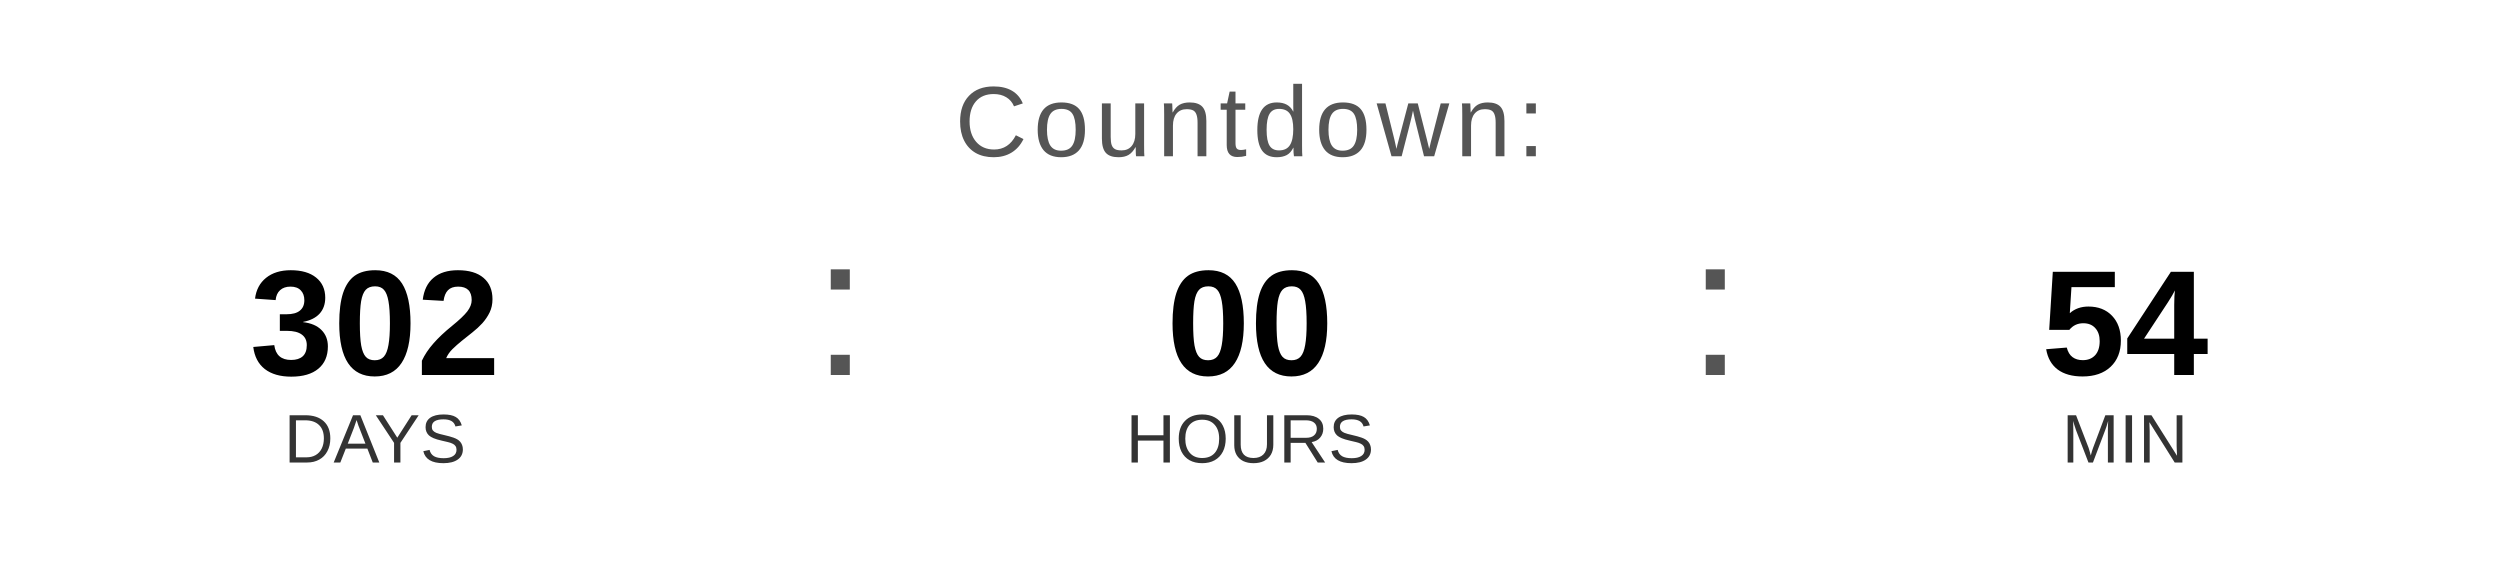
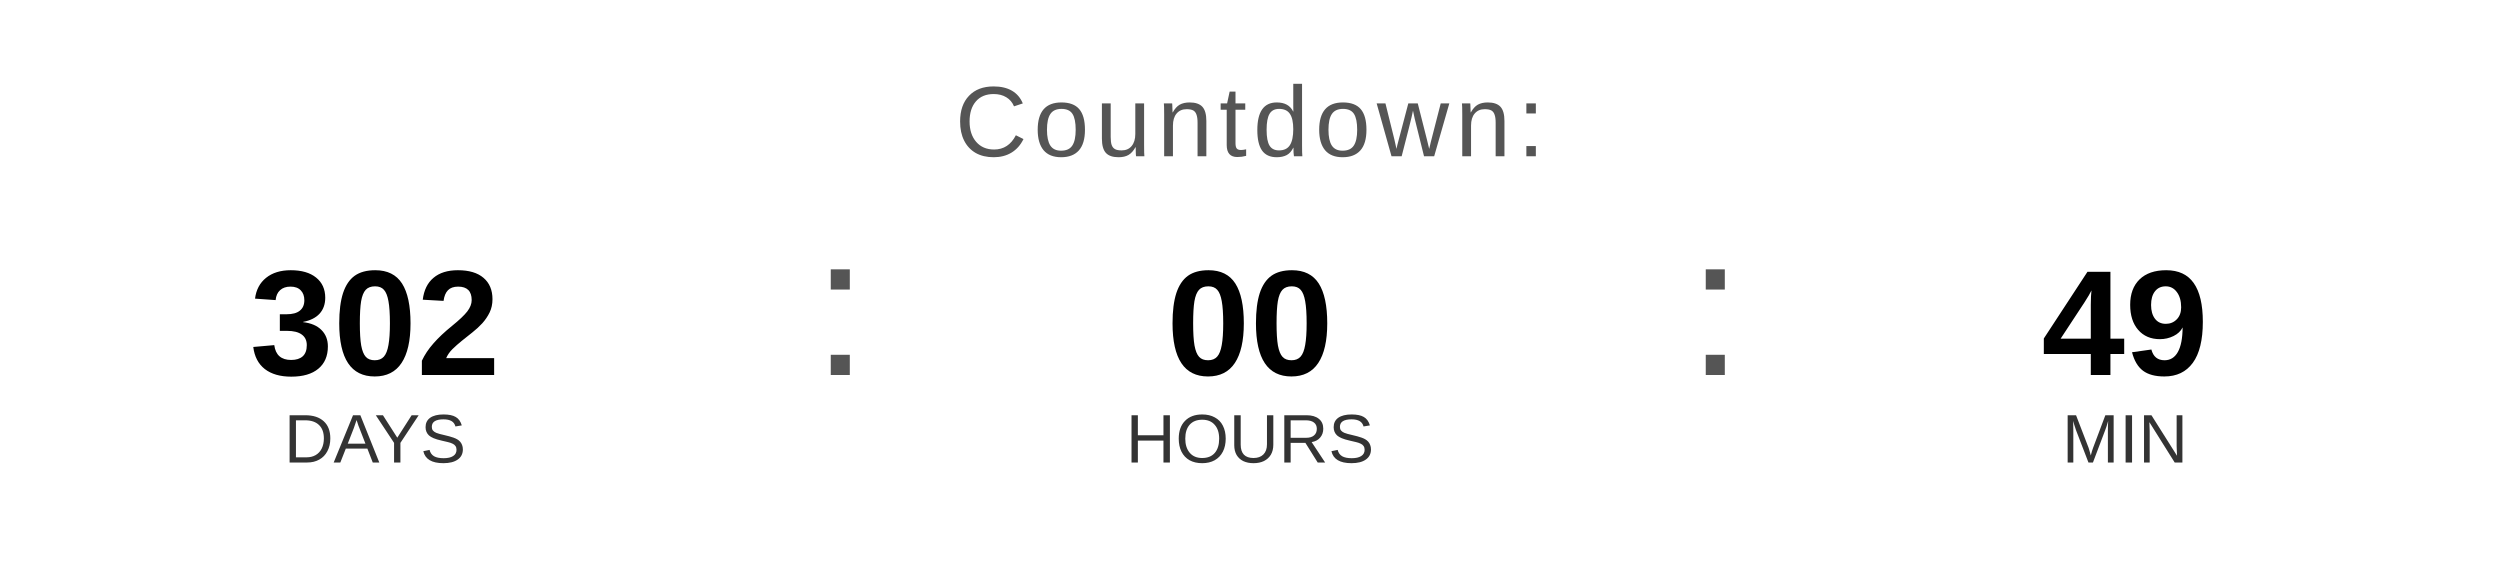
<svg xmlns="http://www.w3.org/2000/svg" width="400" height="90" viewBox="0 0 400 90">
  <text x="200" y="25" font-family="Arial, Helvetica, sans-serif" font-size="16" fill="#555555" text-anchor="middle" letter-spacing="1">
    Countdown:
  </text>
  <text x="60" y="60" font-family="Arial, Helvetica, sans-serif" font-size="24" font-weight="bold" fill="#000000" text-anchor="middle">302</text>
  <text x="60" y="74" font-family="Arial, Helvetica, sans-serif" font-size="11" fill="#333333" text-anchor="middle">DAYS</text>
  <text x="130" y="60" font-family="Arial, sans-serif" font-size="32" fill="#555555">:</text>
  <text x="200" y="60" font-family="Arial, Helvetica, sans-serif" font-size="24" font-weight="bold" fill="#000000" text-anchor="middle">00</text>
  <text x="200" y="74" font-family="Arial, Helvetica, sans-serif" font-size="11" fill="#333333" text-anchor="middle">HOURS</text>
  <text x="270" y="60" font-family="Arial, sans-serif" font-size="32" fill="#555555">:</text>
-   <text x="340" y="60" font-family="Arial, Helvetica, sans-serif" font-size="24" font-weight="bold" fill="#000000" text-anchor="middle">54</text>
+   <text x="340" y="60" font-family="Arial, Helvetica, sans-serif" font-size="24" font-weight="bold" fill="#000000" text-anchor="middle">49</text>
  <text x="340" y="74" font-family="Arial, Helvetica, sans-serif" font-size="11" fill="#333333" text-anchor="middle">MIN</text>
</svg>
